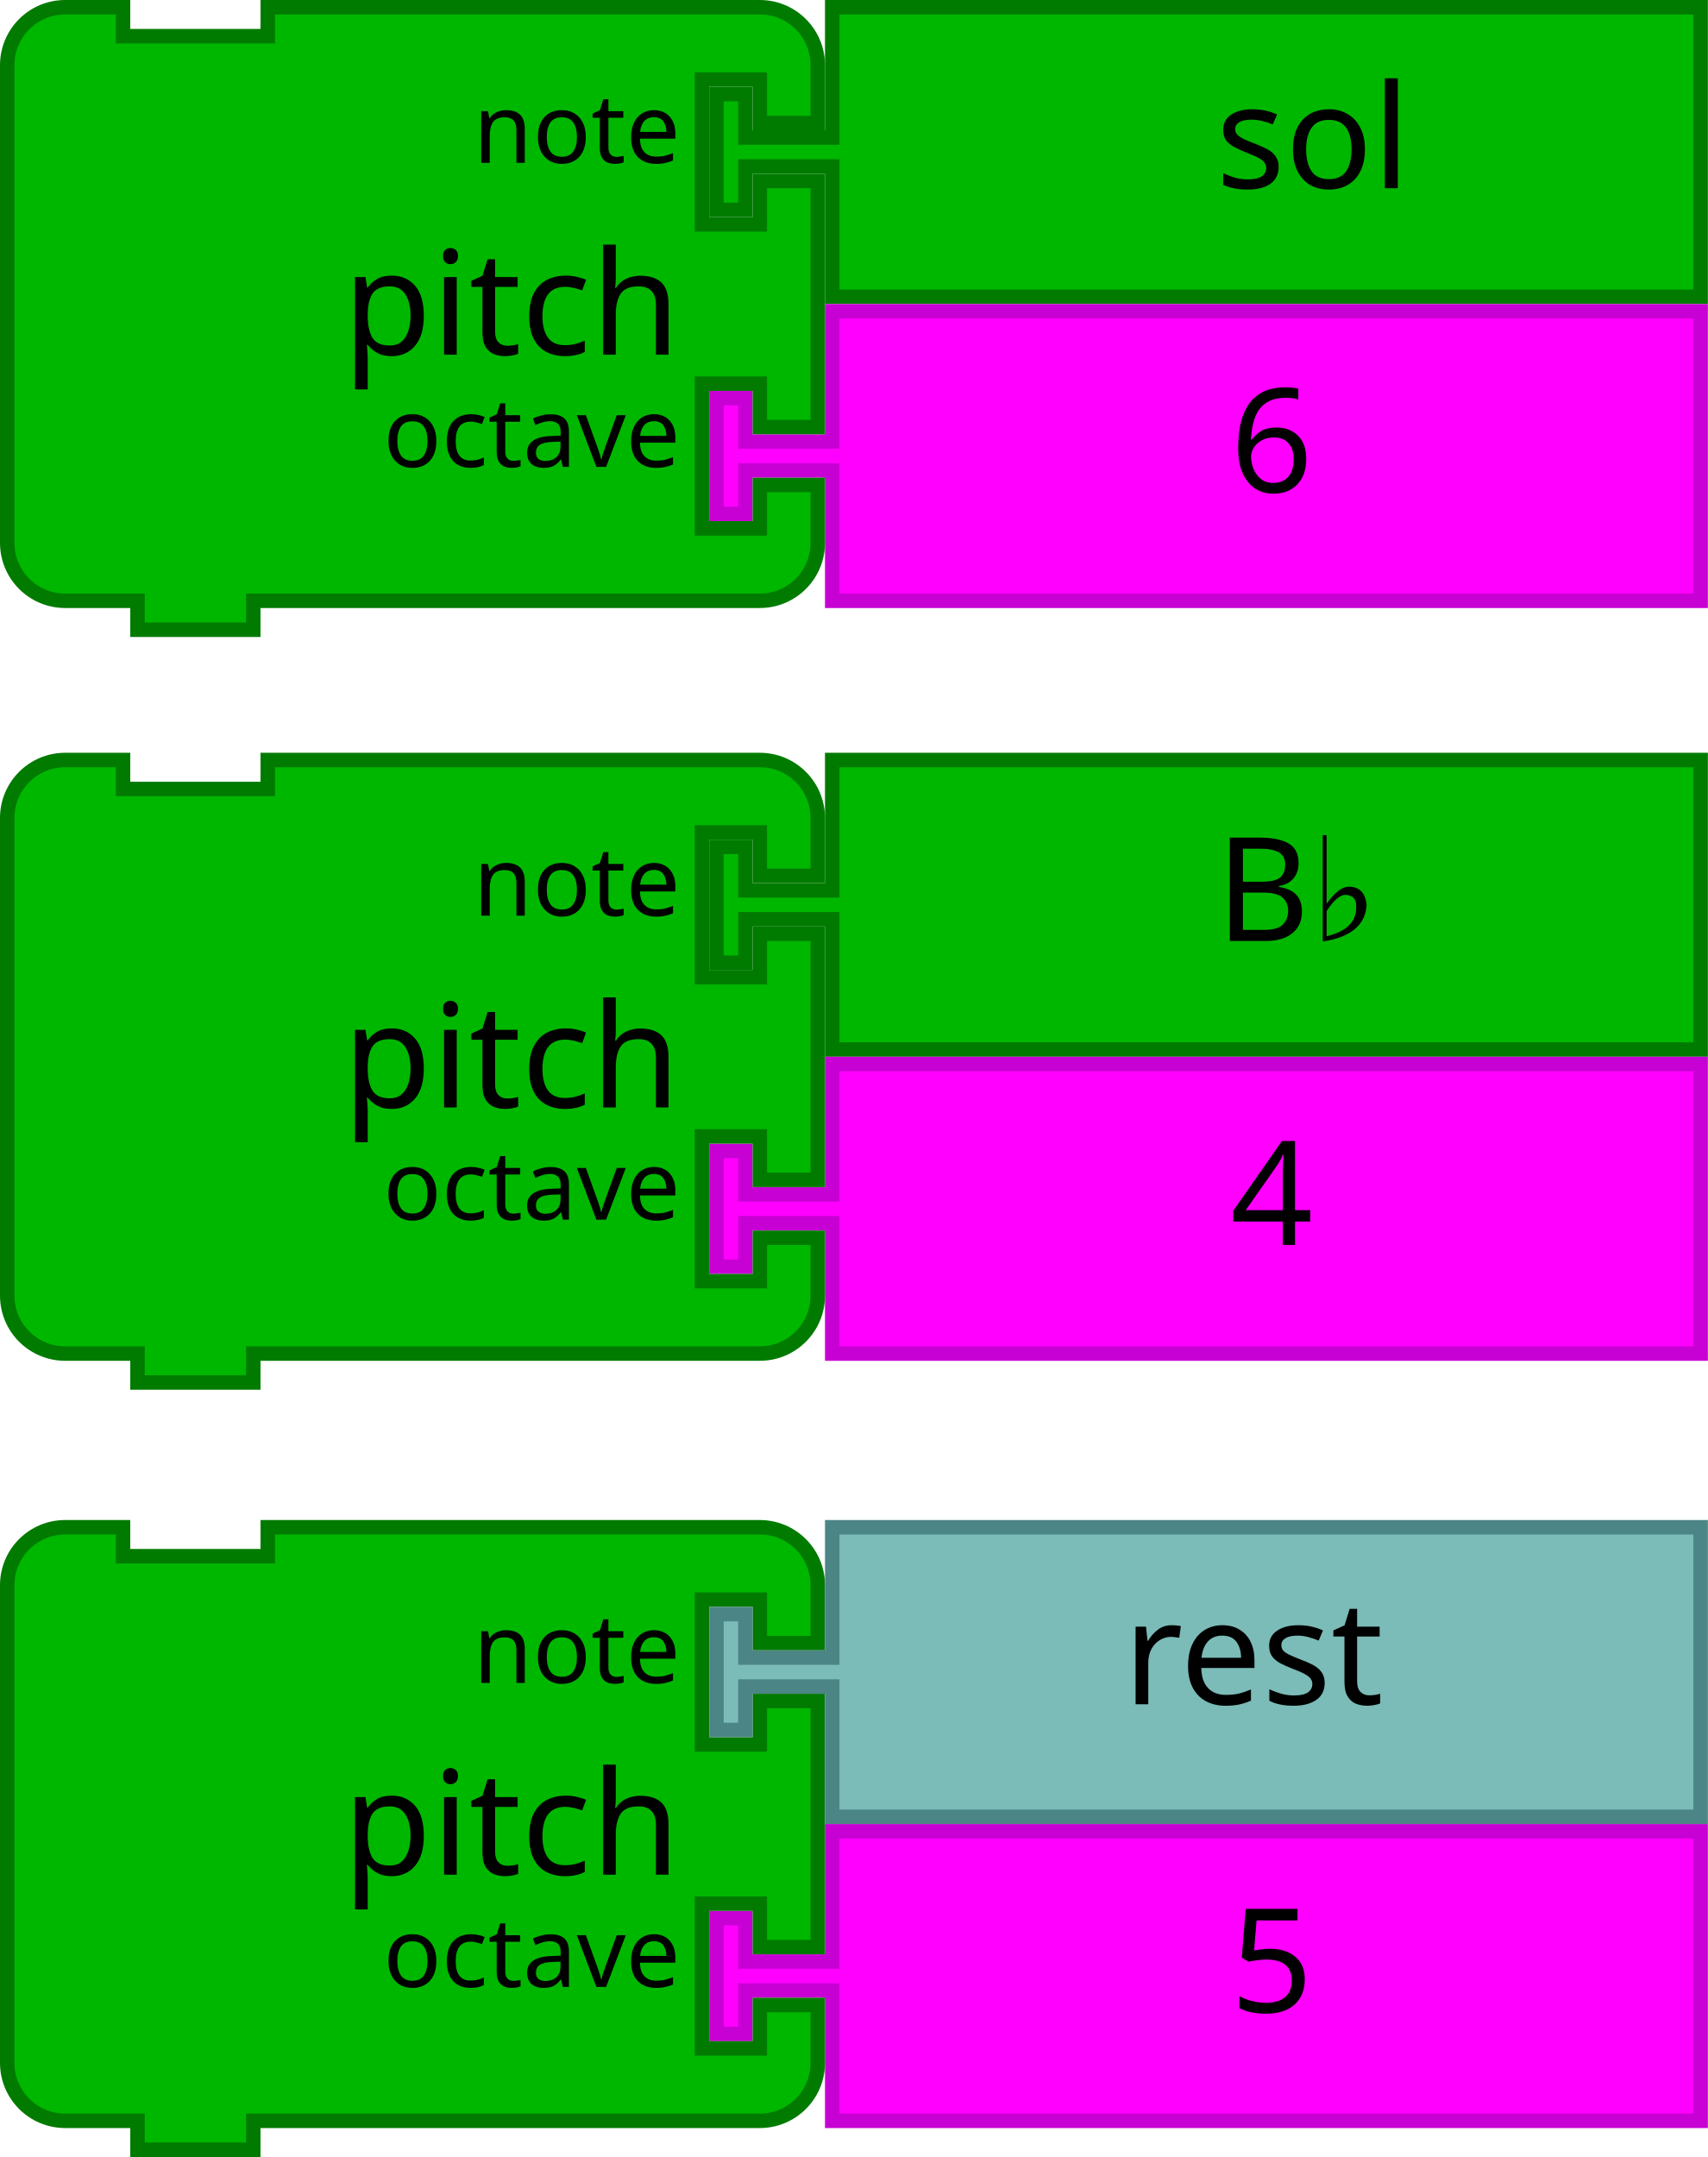
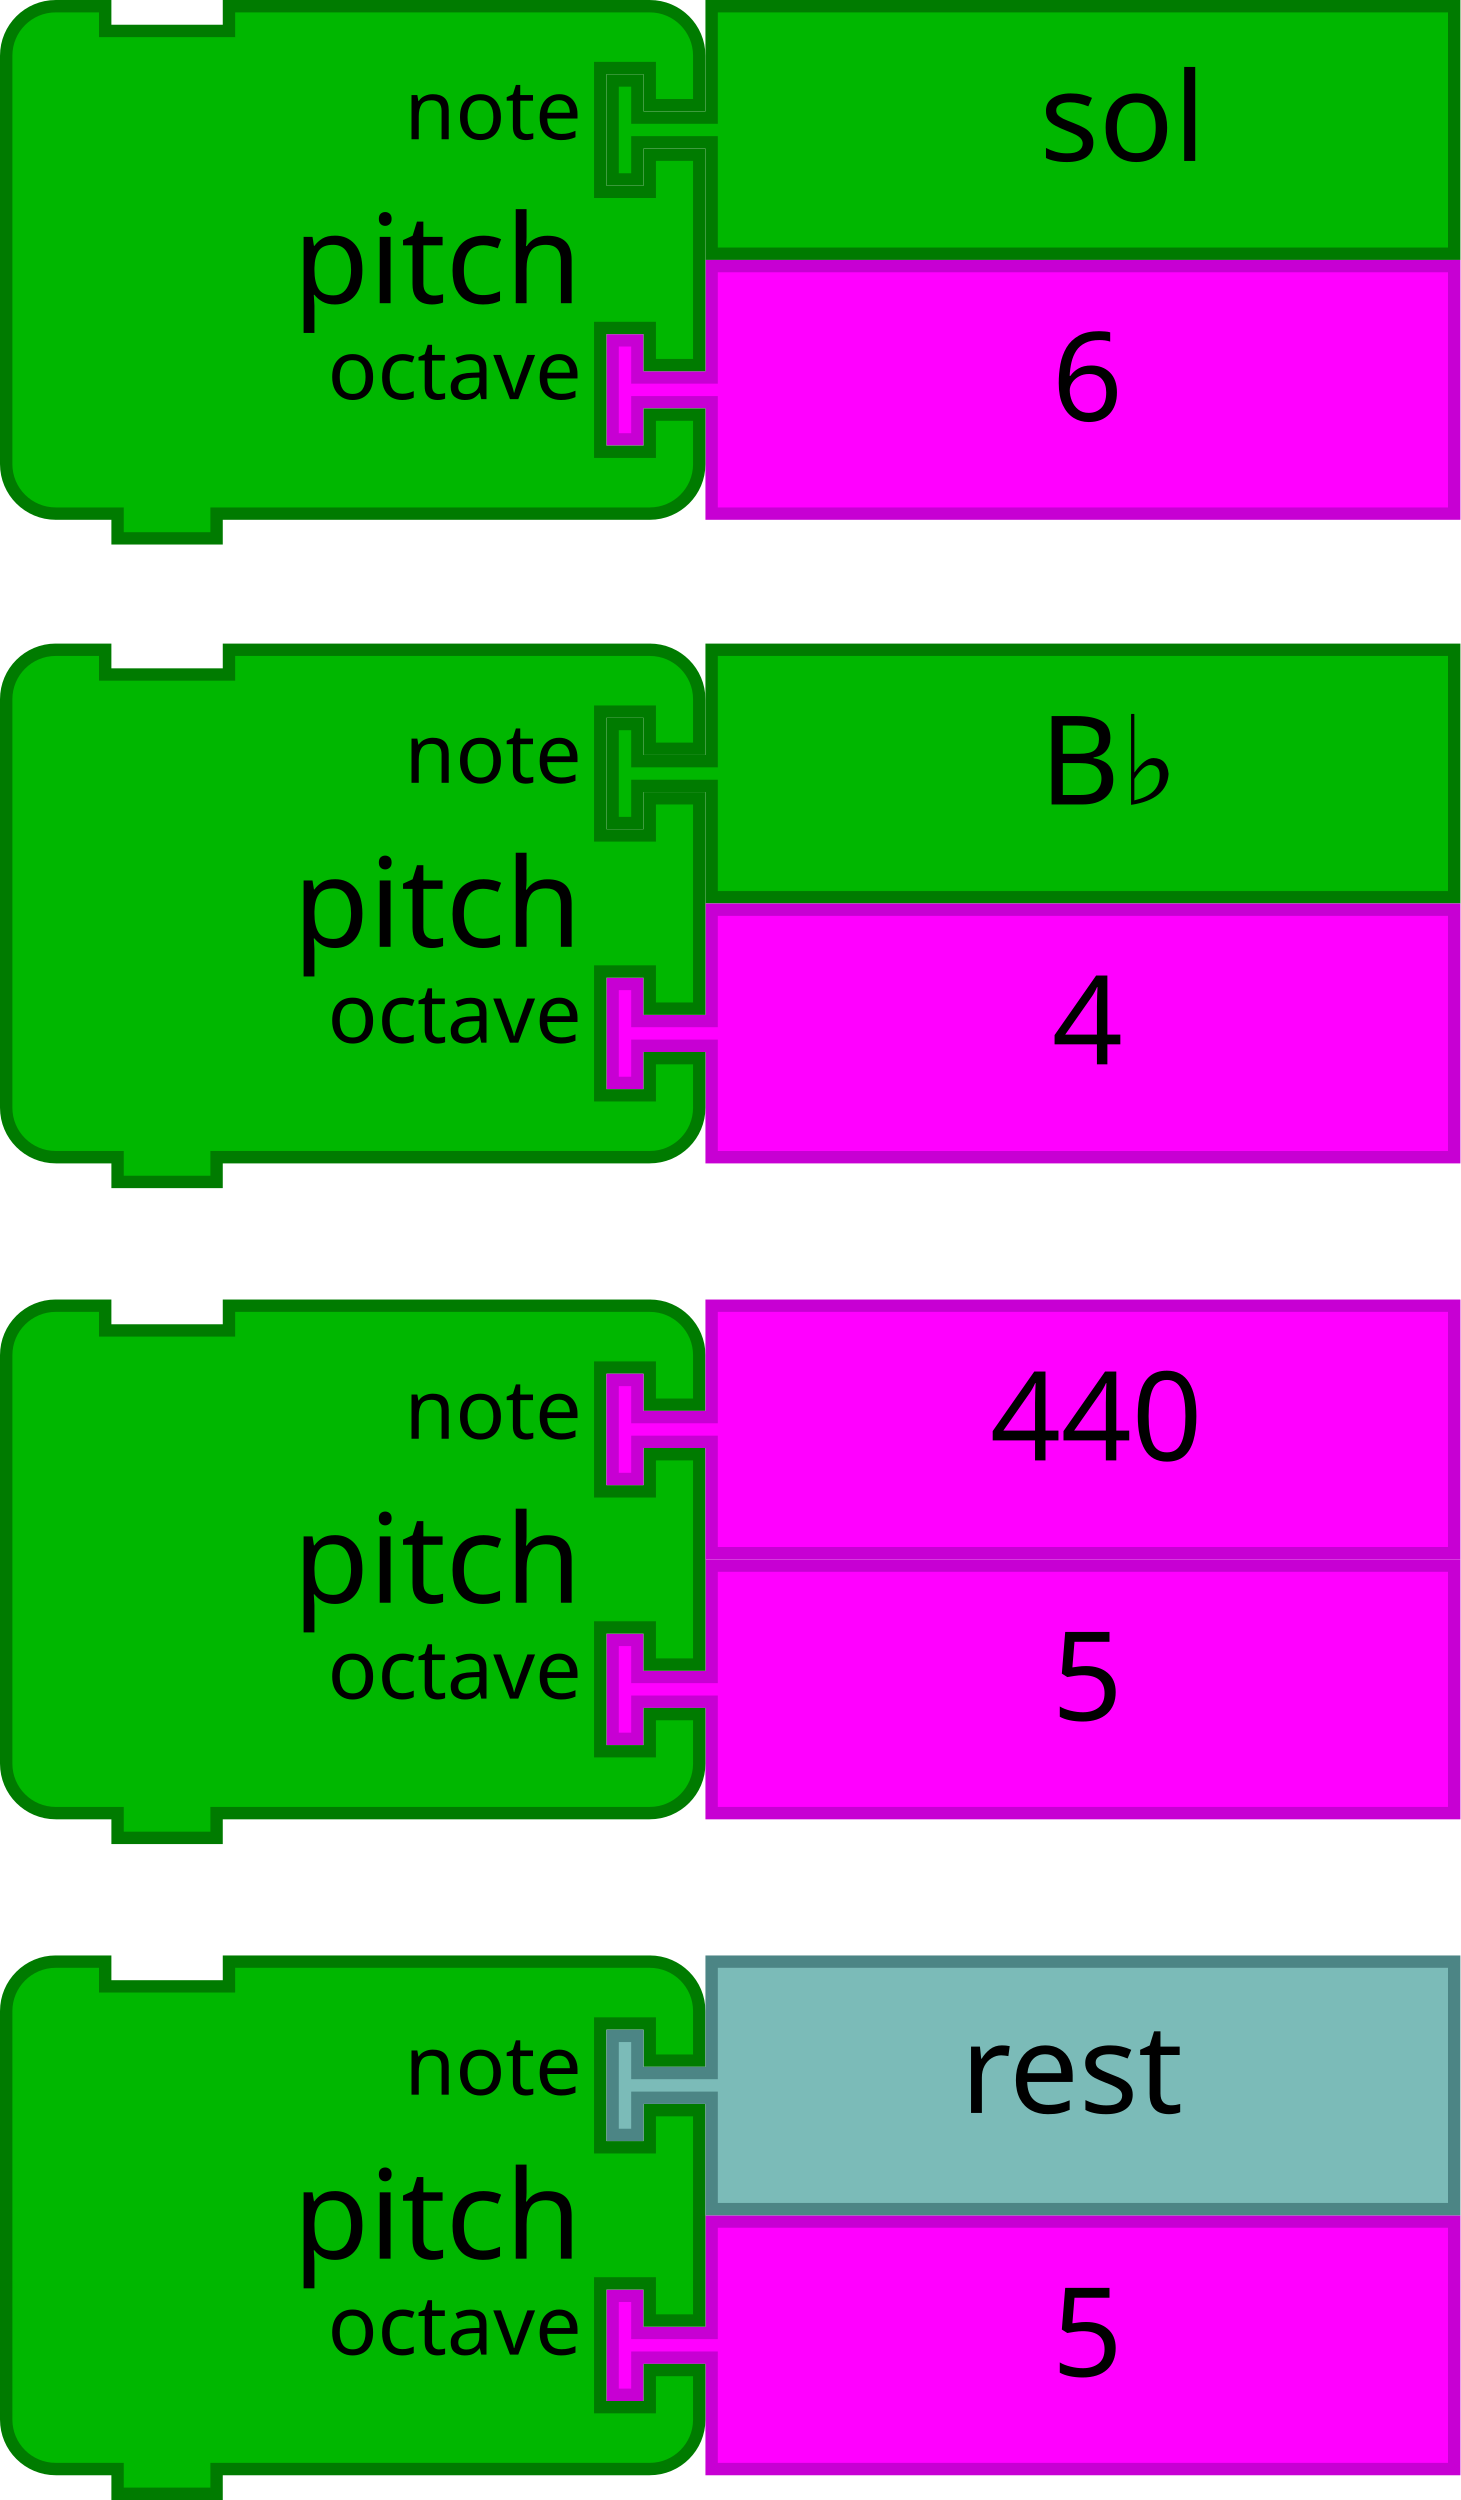
- <svg xmlns="http://www.w3.org/2000/svg" width="66.604mm" height="84.102mm" viewBox="0 0 236 298" id="svg4224" version="1.1">
+ <svg xmlns="http://www.w3.org/2000/svg" version="1.1" id="svg4224" viewBox="0 0 236 404" height="114.018mm" width="66.604mm">
  <defs id="defs4226" />
-   <g id="layer1" transform="translate(0,-64.36221)">
-     <g transform="matrix(2,0,0,2,98,168.3622)" id="g4-2">
-       <filter height="1.3" id="dropshadow-6" style="color-interpolation-filters:sRGB">
-         <feGaussianBlur in="SourceAlpha" stdDeviation="3" id="feGaussianBlur7-6" />
-         <feOffset dx="2" dy="2" result="offsetblur" id="feOffset9-0" />
-         <feComponentTransfer id="feComponentTransfer11-7">
-           <feFuncA type="linear" slope="0.2" id="feFuncA13-7" />
-         </feComponentTransfer>
-         <feMerge id="feMerge15-19">
-           <feMergeNode id="feMergeNode17-1" />
-           <feMergeNode in="SourceGraphic" id="feMergeNode19-3" />
-         </feMerge>
-       </filter>
-       <path d="m 8.5,0.5 60,0 0,20 -60,0 0,-8 0,-1 -6,0 0,3 -2,0 0,-8 2,0 0,3 6,0 0,-1 z" id="path21-3" style="fill:#00b700;fill-opacity:1;stroke:#007b00;stroke-width:1;stroke-linecap:round;stroke-opacity:1" />
-       <text id="text23-6" style="font-size:10px;font-family:Sans;text-anchor:start;fill:#000000" x="25">
-         <tspan x="35" y="13" id="tspan25-9">B♭</tspan>
-       </text>
-     </g>
-     <g id="g3710-3" transform="translate(-183.8364,371.1864)">
-       <path style="fill:#ff00ff;fill-opacity:1;stroke:#c700d3;stroke-width:2;stroke-linecap:round;stroke-opacity:1" id="path21-6-72" d="m 298.836,-53.824 120,0 0,40 -120,0 0,-16 0,-2 -12,0 0,6 -4,0 0,-16 4,0 0,6 12,0 0,-2 z" />
-       <text y="-54.824" x="333.836" style="font-size:20px;font-family:Sans;text-anchor:start;fill:#000000" id="text23-9-5">
-         <tspan id="tspan25-8-7" y="-28.824" x="353.836">5</tspan>
-       </text>
-     </g>
-     <g id="g3423-9" transform="translate(0,274.3622)">
-       <path style="fill:#00b700;fill-opacity:1;stroke:#007b00;stroke-width:2;stroke-linecap:round;stroke-opacity:1" id="path3194-6" d="M 1,17 1,9 A 8,8 0 0 1 9,1 l 8,0 0,4 20,0 0,-4 60,0 8,0 a 8,8 0 0 1 8,8 l 0,8 -8,0 0,-6 -8,0 0,20 8,0 0,-6 8,0 0,34 -8,0 0,-6 -8,0 0,20 8,0 0,-6 8,0 0,8 a 8,8 0 0 1 -8,8 l -8,0 -60,0 -2,0 0,4 -16,0 0,-4 -2,0 -8,0 A 8,8 0 0 1 1,75 L 1,67 1,25 1,17 Z" />
-       <text style="font-size:20px;font-family:Sans;text-anchor:end;fill:#000000" id="text3196-0">
-         <tspan id="tspan3198-1" y="49" x="94">pitch</tspan>
-       </text>
-       <text style="font-size:13.333px;font-family:Sans;text-anchor:end;fill:#000000" id="text3200-46">
-         <tspan id="tspan3202-3" y="22.5" x="94">note</tspan>
-       </text>
-       <text style="font-size:13.333px;font-family:Sans;text-anchor:end;fill:#000000" id="text3204-4">
-         <tspan id="tspan3206-6" y="64.5" x="94">octave</tspan>
-       </text>
-     </g>
-     <g id="g3710-3-4" transform="translate(-183.8364,265.1864)">
-       <path style="fill:#ff00ff;fill-opacity:1;stroke:#c700d3;stroke-width:2;stroke-linecap:round;stroke-opacity:1" id="path21-6-72-7" d="m 298.836,-53.824 120,0 0,40 -120,0 0,-16 0,-2 -12,0 0,6 -4,0 0,-16 4,0 0,6 12,0 0,-2 z" />
-       <text y="-54.824" x="333.836" style="font-size:20px;font-family:Sans;text-anchor:start;fill:#000000" id="text23-9-5-1">
-         <tspan id="tspan25-8-7-6" y="-28.824" x="353.836">4</tspan>
-       </text>
-     </g>
-     <g id="g3423-9-4" transform="translate(0,168.3622)">
-       <path style="fill:#00b700;fill-opacity:1;stroke:#007b00;stroke-width:2;stroke-linecap:round;stroke-opacity:1" id="path3194-6-6" d="M 1,17 1,9 A 8,8 0 0 1 9,1 l 8,0 0,4 20,0 0,-4 60,0 8,0 a 8,8 0 0 1 8,8 l 0,8 -8,0 0,-6 -8,0 0,20 8,0 0,-6 8,0 0,34 -8,0 0,-6 -8,0 0,20 8,0 0,-6 8,0 0,8 a 8,8 0 0 1 -8,8 l -8,0 -60,0 -2,0 0,4 -16,0 0,-4 -2,0 -8,0 A 8,8 0 0 1 1,75 L 1,67 1,25 1,17 Z" />
-       <text style="font-size:20px;font-family:Sans;text-anchor:end;fill:#000000" id="text3196-0-3">
-         <tspan id="tspan3198-1-3" y="49" x="94">pitch</tspan>
-       </text>
-       <text style="font-size:13.333px;font-family:Sans;text-anchor:end;fill:#000000" id="text3200-46-9">
-         <tspan id="tspan3202-3-4" y="22.5" x="94">note</tspan>
-       </text>
-       <text style="font-size:13.333px;font-family:Sans;text-anchor:end;fill:#000000" id="text3204-4-8">
-         <tspan id="tspan3206-6-7" y="64.5" x="94">octave</tspan>
-       </text>
-     </g>
-     <g transform="matrix(2,0,0,2,98,64.36221)" id="g4-2-6">
-       <filter height="1.3" id="dropshadow-6-4" style="color-interpolation-filters:sRGB">
-         <feGaussianBlur in="SourceAlpha" stdDeviation="3" id="feGaussianBlur7-6-0" />
-         <feOffset dx="2" dy="2" result="offsetblur" id="feOffset9-0-1" />
-         <feComponentTransfer id="feComponentTransfer11-7-7">
-           <feFuncA type="linear" slope="0.2" id="feFuncA13-7-0" />
-         </feComponentTransfer>
-         <feMerge id="feMerge15-19-4">
-           <feMergeNode id="feMergeNode17-1-2" />
-           <feMergeNode in="SourceGraphic" id="feMergeNode19-3-96" />
-         </feMerge>
-       </filter>
-       <path d="m 8.5,0.5 60,0 0,20 -60,0 0,-8 0,-1 -6,0 0,3 -2,0 0,-8 2,0 0,3 6,0 0,-1 z" id="path21-3-4" style="fill:#00b700;fill-opacity:1;stroke:#007b00;stroke-width:1;stroke-linecap:round;stroke-opacity:1" />
-       <text id="text23-6-7" style="font-size:10px;font-family:Sans;text-anchor:start;fill:#000000" x="25">
-         <tspan x="35" y="13" id="tspan25-9-30">sol</tspan>
-       </text>
-     </g>
-     <g id="g3710-3-1" transform="translate(-183.8364,161.1865)">
-       <path style="fill:#ff00ff;fill-opacity:1;stroke:#c700d3;stroke-width:2;stroke-linecap:round;stroke-opacity:1" id="path21-6-72-4" d="m 298.836,-53.824 120,0 0,40 -120,0 0,-16 0,-2 -12,0 0,6 -4,0 0,-16 4,0 0,6 12,0 0,-2 z" />
-       <text y="-54.824" x="333.836" style="font-size:20px;font-family:Sans;text-anchor:start;fill:#000000" id="text23-9-5-5">
-         <tspan id="tspan25-8-7-7" y="-28.824" x="353.836">6</tspan>
-       </text>
-     </g>
-     <g id="g3423-9-7" transform="translate(0,64.36221)">
-       <path style="fill:#00b700;fill-opacity:1;stroke:#007b00;stroke-width:2;stroke-linecap:round;stroke-opacity:1" id="path3194-6-9" d="M 1,17 1,9 A 8,8 0 0 1 9,1 l 8,0 0,4 20,0 0,-4 60,0 8,0 a 8,8 0 0 1 8,8 l 0,8 -8,0 0,-6 -8,0 0,20 8,0 0,-6 8,0 0,34 -8,0 0,-6 -8,0 0,20 8,0 0,-6 8,0 0,8 a 8,8 0 0 1 -8,8 l -8,0 -60,0 -2,0 0,4 -16,0 0,-4 -2,0 -8,0 A 8,8 0 0 1 1,75 L 1,67 1,25 1,17 Z" />
-       <text style="font-size:20px;font-family:Sans;text-anchor:end;fill:#000000" id="text3196-0-6">
-         <tspan id="tspan3198-1-9" y="49" x="94">pitch</tspan>
-       </text>
-       <text style="font-size:13.333px;font-family:Sans;text-anchor:end;fill:#000000" id="text3200-46-7">
-         <tspan id="tspan3202-3-1" y="22.5" x="94">note</tspan>
-       </text>
-       <text style="font-size:13.333px;font-family:Sans;text-anchor:end;fill:#000000" id="text3204-4-7">
-         <tspan id="tspan3206-6-0" y="64.5" x="94">octave</tspan>
-       </text>
-     </g>
-     <g id="g4017" transform="translate(-9.999981,95.80013)">
-       <path style="fill:#7bbbb8;fill-opacity:1;stroke:#4c8585;stroke-width:2;stroke-linecap:round;stroke-opacity:1" id="path21-2-0" d="m 125,179.562 120,0 0,40 -120,0 0,-16 0,-2 -12,0 0,6 -4,0 0,-16 4,0 0,6 12,0 0,-2 z" />
-       <text style="font-size:20px;font-family:Sans;text-anchor:start;fill:#000000" id="text23-2" y="178.018" x="145.218">
-         <tspan id="tspan25-1" y="204.018" x="165.218">rest</tspan>
-       </text>
-     </g>
+   <g transform="matrix(2,0,0,2,98,104)" id="g4-2">
+     <filter height="1.3" id="dropshadow-6" style="color-interpolation-filters:sRGB">
+       <feGaussianBlur in="SourceAlpha" stdDeviation="3" id="feGaussianBlur7-6" />
+       <feOffset dx="2" dy="2" result="offsetblur" id="feOffset9-0" />
+       <feComponentTransfer id="feComponentTransfer11-7">
+         <feFuncA type="linear" slope="0.2" id="feFuncA13-7" />
+       </feComponentTransfer>
+       <feMerge id="feMerge15-19">
+         <feMergeNode id="feMergeNode17-1" />
+         <feMergeNode in="SourceGraphic" id="feMergeNode19-3" />
+       </feMerge>
+     </filter>
+     <path d="m 8.5,0.5 60,0 0,20 -60,0 0,-8 0,-1 -6,0 0,3 -2,0 0,-8 2,0 0,3 6,0 0,-1 z" id="path21-3" style="fill:#00b700;fill-opacity:1;stroke:#007b00;stroke-width:1;stroke-linecap:round;stroke-opacity:1" />
+     <text id="text23-6" style="font-size:10px;font-family:Sans;text-anchor:start;fill:#000000" x="25">
+       <tspan x="35" y="13" id="tspan25-9">B♭</tspan>
+     </text>
+   </g>
+   <g id="g3710-3" transform="translate(-183.8364,306.8242)">
+     <path style="fill:#ff00ff;fill-opacity:1;stroke:#c700d3;stroke-width:2;stroke-linecap:round;stroke-opacity:1" id="path21-6-72" d="m 298.836,-53.824 120,0 0,40 -120,0 0,-16 0,-2 -12,0 0,6 -4,0 0,-16 4,0 0,6 12,0 0,-2 z" />
+     <text y="-54.824" x="333.836" style="font-size:20px;font-family:Sans;text-anchor:start;fill:#000000" id="text23-9-5">
+       <tspan id="tspan25-8-7" y="-28.824" x="353.836">5</tspan>
+     </text>
+   </g>
+   <g id="g3423-9" transform="translate(0,210)">
+     <path style="fill:#00b700;fill-opacity:1;stroke:#007b00;stroke-width:2;stroke-linecap:round;stroke-opacity:1" id="path3194-6" d="M 1,17 1,9 A 8,8 0 0 1 9,1 l 8,0 0,4 20,0 0,-4 60,0 8,0 a 8,8 0 0 1 8,8 l 0,8 -8,0 0,-6 -8,0 0,20 8,0 0,-6 8,0 0,34 -8,0 0,-6 -8,0 0,20 8,0 0,-6 8,0 0,8 a 8,8 0 0 1 -8,8 l -8,0 -60,0 -2,0 0,4 -16,0 0,-4 -2,0 -8,0 A 8,8 0 0 1 1,75 L 1,67 1,25 1,17 Z" />
+     <text style="font-size:20px;font-family:Sans;text-anchor:end;fill:#000000" id="text3196-0">
+       <tspan id="tspan3198-1" y="49" x="94">pitch</tspan>
+     </text>
+     <text style="font-size:13.333px;font-family:Sans;text-anchor:end;fill:#000000" id="text3200-46">
+       <tspan id="tspan3202-3" y="22.5" x="94">note</tspan>
+     </text>
+     <text style="font-size:13.333px;font-family:Sans;text-anchor:end;fill:#000000" id="text3204-4">
+       <tspan id="tspan3206-6" y="64.5" x="94">octave</tspan>
+     </text>
+   </g>
+   <g id="g3710-3-4" transform="translate(-183.8364,200.8242)">
+     <path style="fill:#ff00ff;fill-opacity:1;stroke:#c700d3;stroke-width:2;stroke-linecap:round;stroke-opacity:1" id="path21-6-72-7" d="m 298.836,-53.824 120,0 0,40 -120,0 0,-16 0,-2 -12,0 0,6 -4,0 0,-16 4,0 0,6 12,0 0,-2 z" />
+     <text y="-54.824" x="333.836" style="font-size:20px;font-family:Sans;text-anchor:start;fill:#000000" id="text23-9-5-1">
+       <tspan id="tspan25-8-7-6" y="-28.824" x="353.836">4</tspan>
+     </text>
+   </g>
+   <g id="g3423-9-4" transform="translate(0,104)">
+     <path style="fill:#00b700;fill-opacity:1;stroke:#007b00;stroke-width:2;stroke-linecap:round;stroke-opacity:1" id="path3194-6-6" d="M 1,17 1,9 A 8,8 0 0 1 9,1 l 8,0 0,4 20,0 0,-4 60,0 8,0 a 8,8 0 0 1 8,8 l 0,8 -8,0 0,-6 -8,0 0,20 8,0 0,-6 8,0 0,34 -8,0 0,-6 -8,0 0,20 8,0 0,-6 8,0 0,8 a 8,8 0 0 1 -8,8 l -8,0 -60,0 -2,0 0,4 -16,0 0,-4 -2,0 -8,0 A 8,8 0 0 1 1,75 L 1,67 1,25 1,17 Z" />
+     <text style="font-size:20px;font-family:Sans;text-anchor:end;fill:#000000" id="text3196-0-3">
+       <tspan id="tspan3198-1-3" y="49" x="94">pitch</tspan>
+     </text>
+     <text style="font-size:13.333px;font-family:Sans;text-anchor:end;fill:#000000" id="text3200-46-9">
+       <tspan id="tspan3202-3-4" y="22.5" x="94">note</tspan>
+     </text>
+     <text style="font-size:13.333px;font-family:Sans;text-anchor:end;fill:#000000" id="text3204-4-8">
+       <tspan id="tspan3206-6-7" y="64.5" x="94">octave</tspan>
+     </text>
+   </g>
+   <g transform="matrix(2,0,0,2,98,-1.5258791e-5)" id="g4-2-6">
+     <filter height="1.3" id="dropshadow-6-4" style="color-interpolation-filters:sRGB">
+       <feGaussianBlur in="SourceAlpha" stdDeviation="3" id="feGaussianBlur7-6-0" />
+       <feOffset dx="2" dy="2" result="offsetblur" id="feOffset9-0-1" />
+       <feComponentTransfer id="feComponentTransfer11-7-7">
+         <feFuncA type="linear" slope="0.2" id="feFuncA13-7-0" />
+       </feComponentTransfer>
+       <feMerge id="feMerge15-19-4">
+         <feMergeNode id="feMergeNode17-1-2" />
+         <feMergeNode in="SourceGraphic" id="feMergeNode19-3-96" />
+       </feMerge>
+     </filter>
+     <path d="m 8.5,0.5 60,0 0,20 -60,0 0,-8 0,-1 -6,0 0,3 -2,0 0,-8 2,0 0,3 6,0 0,-1 z" id="path21-3-4" style="fill:#00b700;fill-opacity:1;stroke:#007b00;stroke-width:1;stroke-linecap:round;stroke-opacity:1" />
+     <text id="text23-6-7" style="font-size:10px;font-family:Sans;text-anchor:start;fill:#000000" x="25">
+       <tspan x="35" y="13" id="tspan25-9-30">sol</tspan>
+     </text>
+   </g>
+   <g id="g3710-3-1" transform="translate(-183.8364,96.82423)">
+     <path style="fill:#ff00ff;fill-opacity:1;stroke:#c700d3;stroke-width:2;stroke-linecap:round;stroke-opacity:1" id="path21-6-72-4" d="m 298.836,-53.824 120,0 0,40 -120,0 0,-16 0,-2 -12,0 0,6 -4,0 0,-16 4,0 0,6 12,0 0,-2 z" />
+     <text y="-54.824" x="333.836" style="font-size:20px;font-family:Sans;text-anchor:start;fill:#000000" id="text23-9-5-5">
+       <tspan id="tspan25-8-7-7" y="-28.824" x="353.836">6</tspan>
+     </text>
+   </g>
+   <g transform="translate(0,-1.5258791e-5)" id="g3423-9-7">
+     <path style="fill:#00b700;fill-opacity:1;stroke:#007b00;stroke-width:2;stroke-linecap:round;stroke-opacity:1" id="path3194-6-9" d="M 1,17 1,9 A 8,8 0 0 1 9,1 l 8,0 0,4 20,0 0,-4 60,0 8,0 a 8,8 0 0 1 8,8 l 0,8 -8,0 0,-6 -8,0 0,20 8,0 0,-6 8,0 0,34 -8,0 0,-6 -8,0 0,20 8,0 0,-6 8,0 0,8 a 8,8 0 0 1 -8,8 l -8,0 -60,0 -2,0 0,4 -16,0 0,-4 -2,0 -8,0 A 8,8 0 0 1 1,75 L 1,67 1,25 1,17 Z" />
+     <text style="font-size:20px;font-family:Sans;text-anchor:end;fill:#000000" id="text3196-0-6">
+       <tspan id="tspan3198-1-9" y="49" x="94">pitch</tspan>
+     </text>
+     <text style="font-size:13.333px;font-family:Sans;text-anchor:end;fill:#000000" id="text3200-46-7">
+       <tspan id="tspan3202-3-1" y="22.5" x="94">note</tspan>
+     </text>
+     <text style="font-size:13.333px;font-family:Sans;text-anchor:end;fill:#000000" id="text3204-4-7">
+       <tspan id="tspan3206-6-0" y="64.5" x="94">octave</tspan>
+     </text>
+   </g>
+   <g id="g3710-3-11" transform="translate(-183.8364,412.8242)">
+     <path style="fill:#ff00ff;fill-opacity:1;stroke:#c700d3;stroke-width:2;stroke-linecap:round;stroke-opacity:1" id="path21-6-72-5" d="m 298.836,-53.824 120,0 0,40 -120,0 0,-16 0,-2 -12,0 0,6 -4,0 0,-16 4,0 0,6 12,0 0,-2 z" />
+     <text y="-54.824" x="333.836" style="font-size:20px;font-family:Sans;text-anchor:start;fill:#000000" id="text23-9-5-53">
+       <tspan id="tspan25-8-7-9" y="-28.824" x="353.836">5</tspan>
+     </text>
+   </g>
+   <g transform="translate(0,316)" id="g3423-9-8">
+     <path style="fill:#00b700;fill-opacity:1;stroke:#007b00;stroke-width:2;stroke-linecap:round;stroke-opacity:1" id="path3194-6-0" d="M 1,17 1,9 A 8,8 0 0 1 9,1 l 8,0 0,4 20,0 0,-4 60,0 8,0 a 8,8 0 0 1 8,8 l 0,8 -8,0 0,-6 -8,0 0,20 8,0 0,-6 8,0 0,34 -8,0 0,-6 -8,0 0,20 8,0 0,-6 8,0 0,8 a 8,8 0 0 1 -8,8 l -8,0 -60,0 -2,0 0,4 -16,0 0,-4 -2,0 -8,0 A 8,8 0 0 1 1,75 L 1,67 1,25 1,17 Z" />
+     <text style="font-size:20px;font-family:Sans;text-anchor:end;fill:#000000" id="text3196-0-8">
+       <tspan id="tspan3198-1-37" y="49" x="94">pitch</tspan>
+     </text>
+     <text style="font-size:13.333px;font-family:Sans;text-anchor:end;fill:#000000" id="text3200-46-5">
+       <tspan id="tspan3202-3-6" y="22.5" x="94">note</tspan>
+     </text>
+     <text style="font-size:13.333px;font-family:Sans;text-anchor:end;fill:#000000" id="text3204-4-4">
+       <tspan id="tspan3206-6-2" y="64.5" x="94">octave</tspan>
+     </text>
+   </g>
+   <g id="g4017-0" transform="translate(-9.99998,137.4379)">
+     <path style="fill:#7bbbb8;fill-opacity:1;stroke:#4c8585;stroke-width:2;stroke-linecap:round;stroke-opacity:1" id="path21-2-0-8" d="m 125,179.562 120,0 0,40 -120,0 0,-16 0,-2 -12,0 0,6 -4,0 0,-16 4,0 0,6 12,0 0,-2 z" />
+     <text style="font-size:20px;font-family:Sans;text-anchor:start;fill:#000000" id="text23-2-8" y="178.018" x="145.218">
+       <tspan id="tspan25-1-6" y="204.018" x="165.218">rest</tspan>
+     </text>
+   </g>
+   <g id="g3710-3-3" transform="translate(-183.8364,264.8242)">
+     <path style="fill:#ff00ff;fill-opacity:1;stroke:#c700d3;stroke-width:2;stroke-linecap:round;stroke-opacity:1" id="path21-6-72-6" d="m 298.836,-53.824 120,0 0,40 -120,0 0,-16 0,-2 -12,0 0,6 -4,0 0,-16 4,0 0,6 12,0 0,-2 z" />
+     <text y="-54.824" x="323.836" style="font-size:20px;font-family:Sans;text-anchor:start;fill:#000000" id="text23-9-5-59">
+       <tspan id="tspan25-8-7-4" y="-28.824" x="343.836">440</tspan>
+     </text>
  </g>
</svg>
